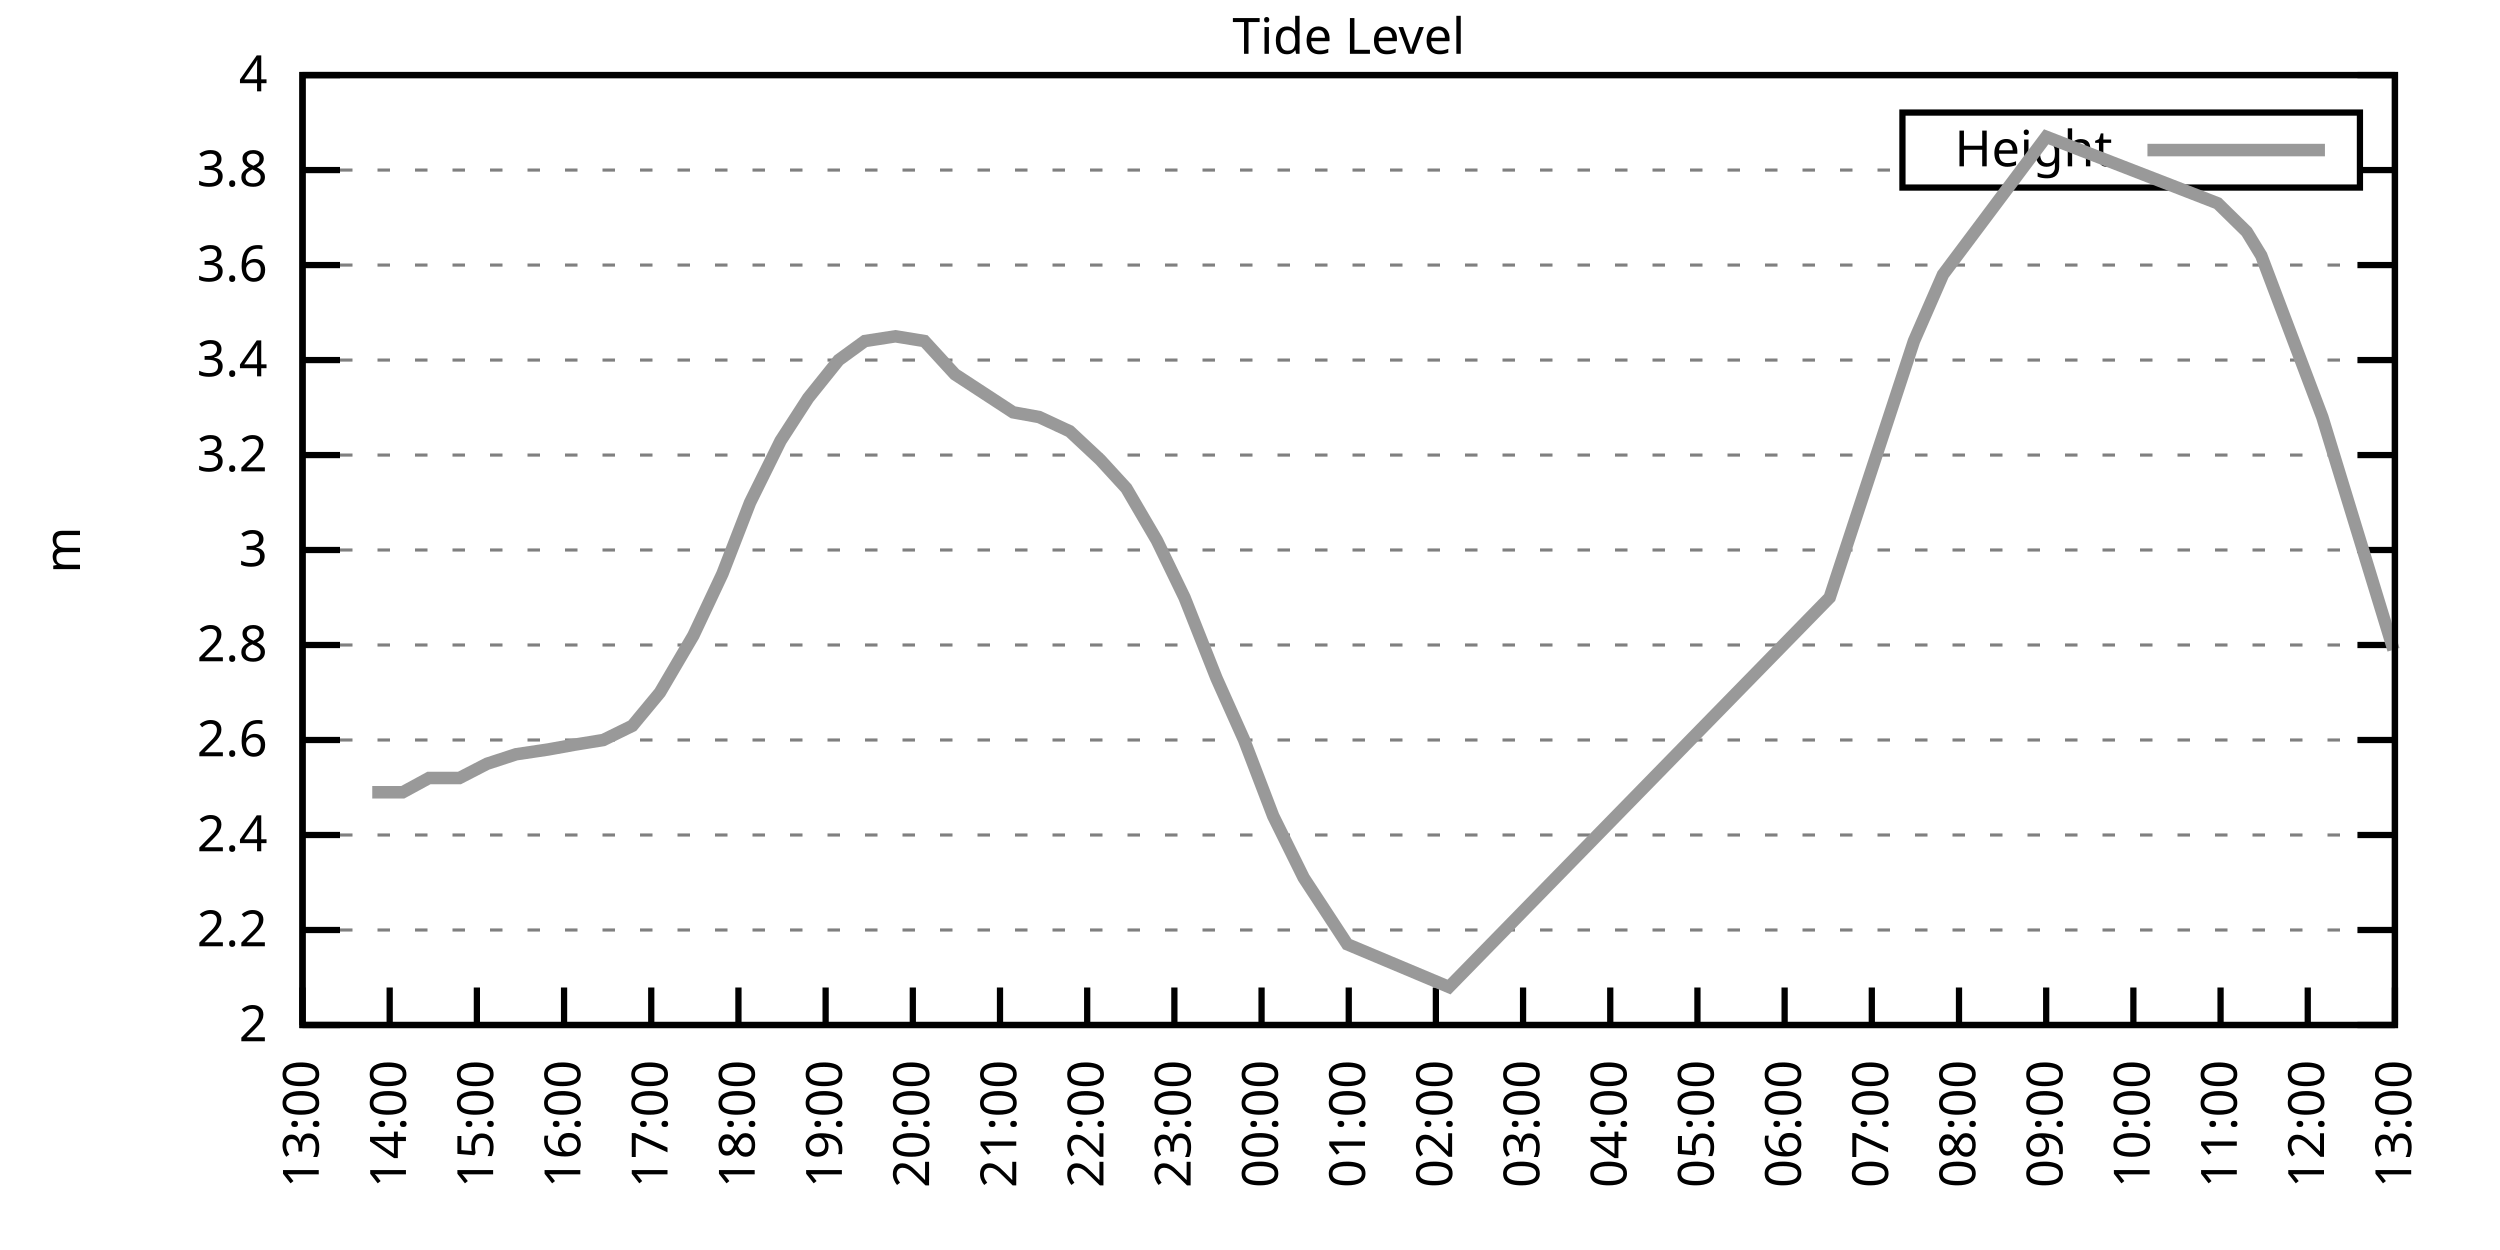
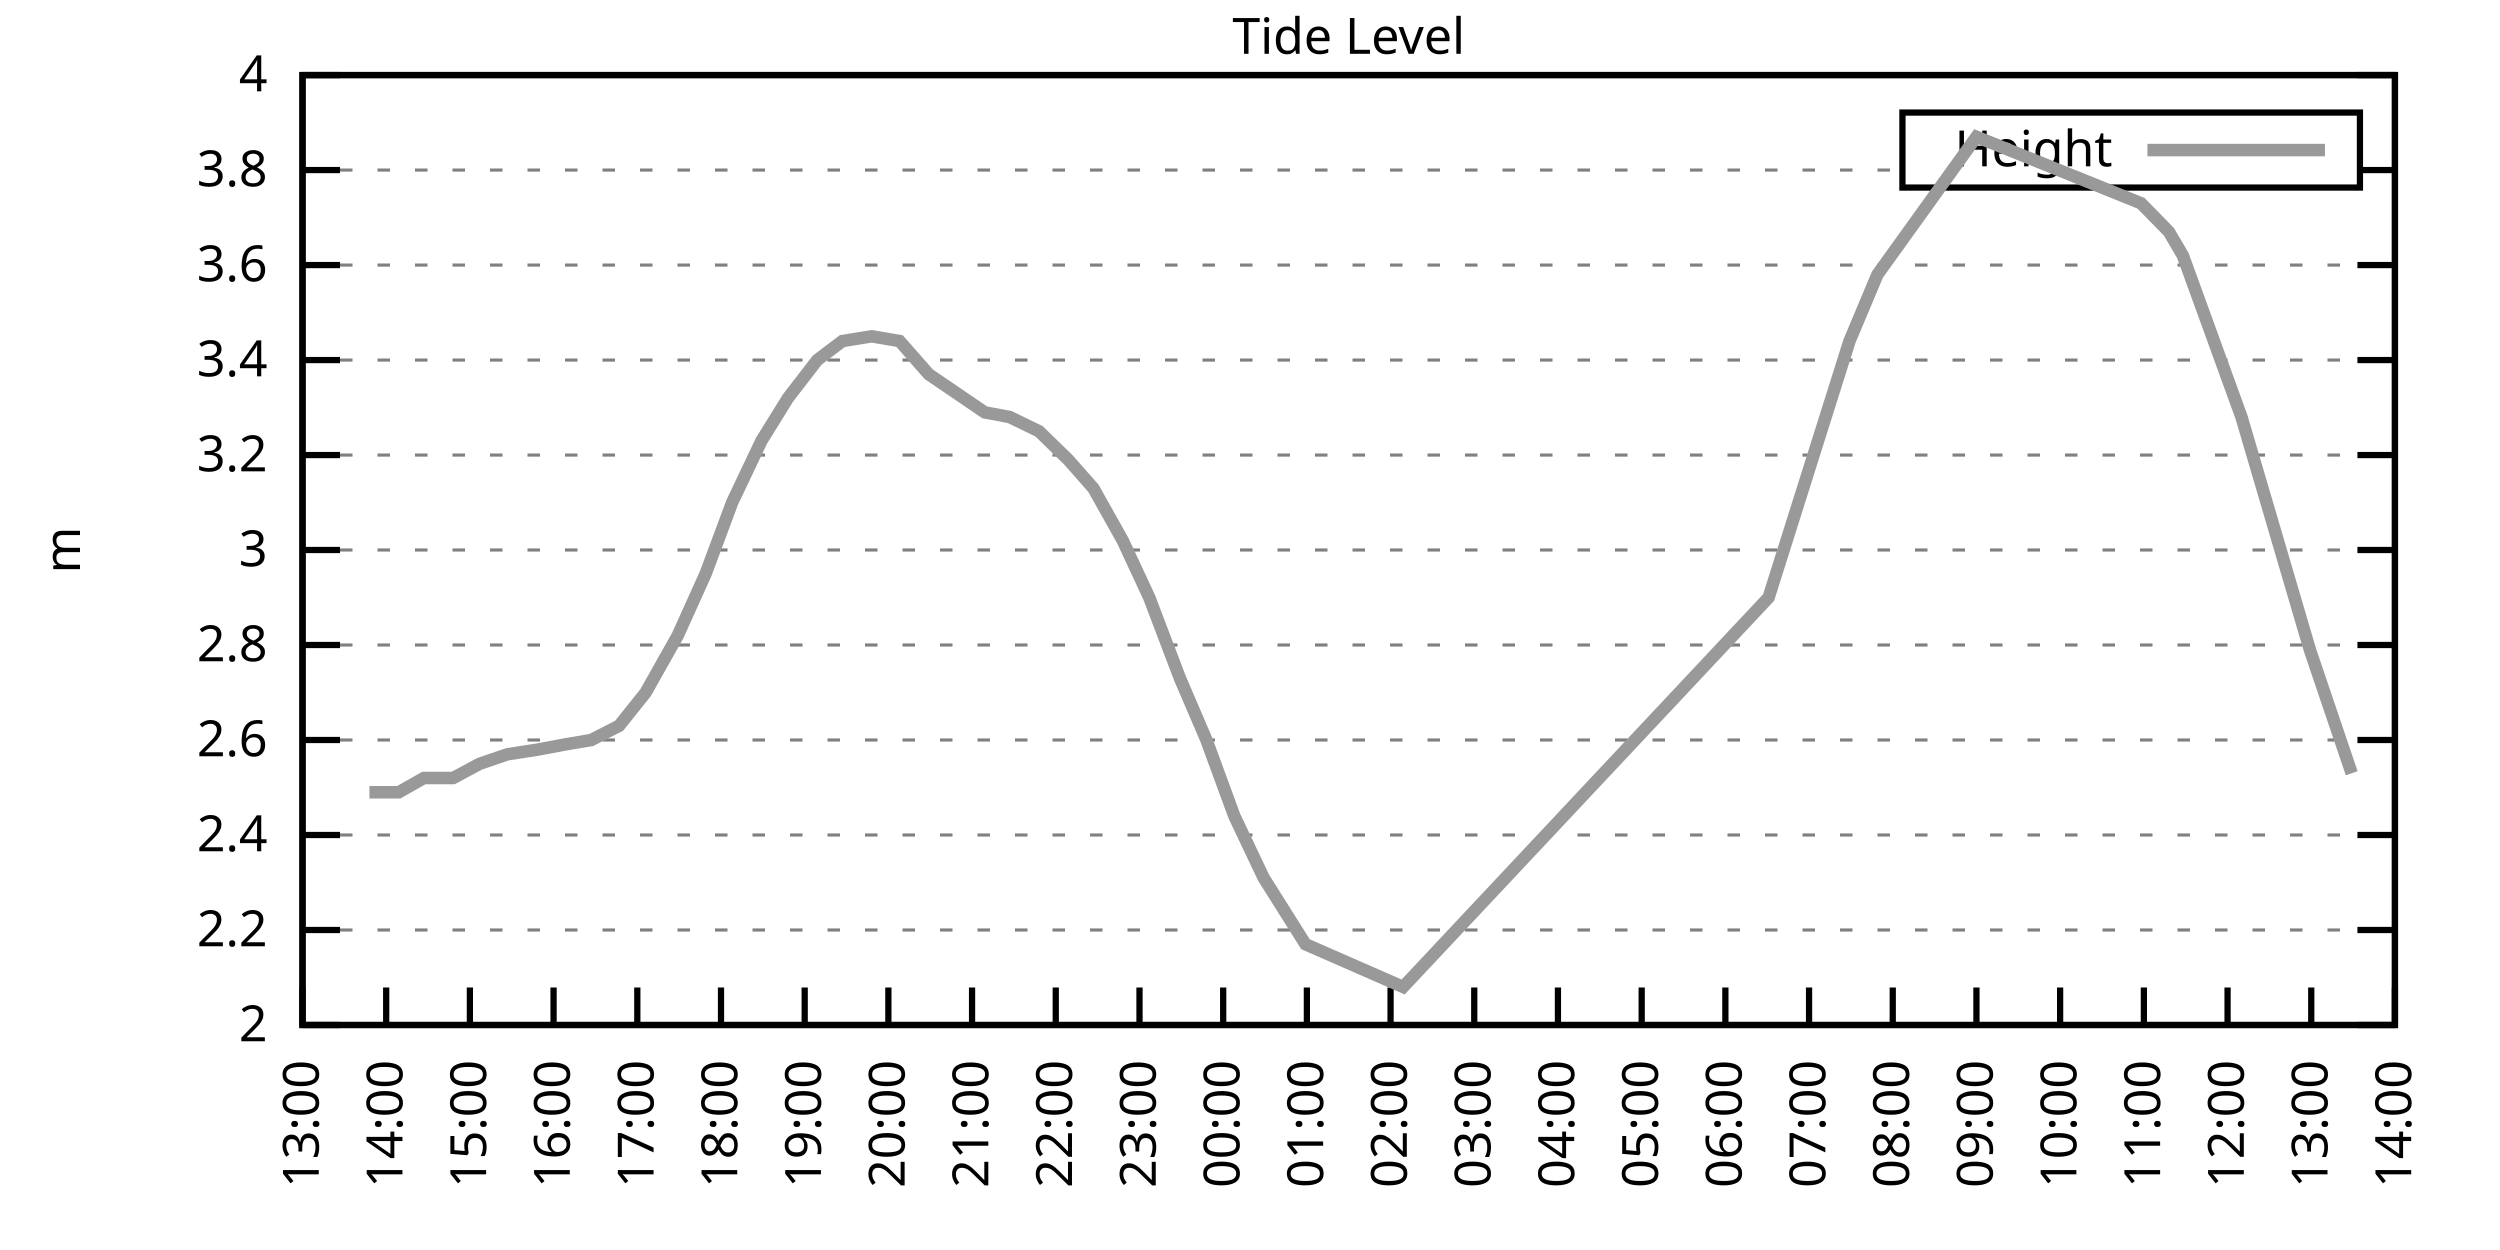
<svg xmlns="http://www.w3.org/2000/svg" xmlns:xlink="http://www.w3.org/1999/xlink" width="400" height="200" viewBox="0 0 400 200">
  <g id="gnuplot_canvas">
    <rect x="0" y="0" width="400" height="200" fill="none" />
    <defs>
      <circle id="gpDot" r="0.5" stroke-width="0.5" stroke="currentColor" />
      <path id="gpPt0" stroke-width="0.333" stroke="currentColor" d="M-1,0 h2 M0,-1 v2" />
      <path id="gpPt1" stroke-width="0.333" stroke="currentColor" d="M-1,-1 L1,1 M1,-1 L-1,1" />
      <path id="gpPt2" stroke-width="0.333" stroke="currentColor" d="M-1,0 L1,0 M0,-1 L0,1 M-1,-1 L1,1 M-1,1 L1,-1" />
      <rect id="gpPt3" stroke-width="0.333" stroke="currentColor" x="-1" y="-1" width="2" height="2" />
      <rect id="gpPt4" stroke-width="0.333" stroke="currentColor" fill="currentColor" x="-1" y="-1" width="2" height="2" />
      <circle id="gpPt5" stroke-width="0.333" stroke="currentColor" cx="0" cy="0" r="1" />
      <use xlink:href="#gpPt5" id="gpPt6" fill="currentColor" stroke="none" />
      <path id="gpPt7" stroke-width="0.333" stroke="currentColor" d="M0,-1.33 L-1.33,0.67 L1.33,0.67 z" />
      <use xlink:href="#gpPt7" id="gpPt8" fill="currentColor" stroke="none" />
      <use xlink:href="#gpPt7" id="gpPt9" stroke="currentColor" transform="rotate(180)" />
      <use xlink:href="#gpPt9" id="gpPt10" fill="currentColor" stroke="none" />
      <use xlink:href="#gpPt3" id="gpPt11" stroke="currentColor" transform="rotate(45)" />
      <use xlink:href="#gpPt11" id="gpPt12" fill="currentColor" stroke="none" />
      <path id="gpPt13" stroke-width="0.333" stroke="currentColor" d="M0,1.330 L1.265,0.411 L0.782,-1.067 L-0.782,-1.076 L-1.265,0.411 z" />
      <use xlink:href="#gpPt13" id="gpPt14" fill="currentColor" stroke="none" />
      <filter id="textbox" filterUnits="objectBoundingBox" x="0" y="0" height="1" width="1">
        <feFlood flood-color="white" flood-opacity="1" result="bgnd" />
        <feComposite in="SourceGraphic" in2="bgnd" operator="atop" />
      </filter>
      <filter id="greybox" filterUnits="objectBoundingBox" x="0" y="0" height="1" width="1">
        <feFlood flood-color="lightgrey" flood-opacity="1" result="grey" />
        <feComposite in="SourceGraphic" in2="grey" operator="atop" />
      </filter>
    </defs>
    <g fill="none" color="white" stroke="currentColor" stroke-width="1.00" stroke-linecap="butt" stroke-linejoin="miter">
</g>
    <g fill="none" color="black" stroke="currentColor" stroke-width="1.00" stroke-linecap="butt" stroke-linejoin="miter">
      <g stroke="none" shape-rendering="crispEdges">
        <polygon fill="rgb(255, 255, 255)" points="48.40,164.00 383.18,164.00 383.18,12.02 48.40,12.02 " />
      </g>
    </g>
    <g fill="none" color="black" stroke="currentColor" stroke-width="1.00" stroke-linecap="butt" stroke-linejoin="miter">
</g>
    <g fill="none" color="black" stroke="black" stroke-width="0.50" stroke-linecap="butt" stroke-linejoin="miter">
</g>
    <g fill="none" color="gray" stroke="currentColor" stroke-width="0.50" stroke-linecap="butt" stroke-linejoin="miter">
      <path stroke="gray" stroke-dasharray="2,4" class="gridline" d="M48.40,164.00 L383.19,164.00  " />
    </g>
    <g fill="none" color="gray" stroke="gray" stroke-width="1.00" stroke-linecap="butt" stroke-linejoin="miter">
</g>
    <g fill="none" color="black" stroke="currentColor" stroke-width="1.00" stroke-linecap="butt" stroke-linejoin="miter">
      <path stroke="black" d="M48.40,164.00 L54.40,164.00 M383.19,164.00 L377.19,164.00  " />
      <g transform="translate(42.80,166.60)" stroke="none" fill="black" font-family="Sans" font-size="8.00" text-anchor="end">
        <text>
          <tspan font-family="Sans"> 2</tspan>
        </text>
      </g>
    </g>
    <g fill="none" color="black" stroke="currentColor" stroke-width="1.00" stroke-linecap="butt" stroke-linejoin="miter">
</g>
    <g fill="none" color="black" stroke="black" stroke-width="0.50" stroke-linecap="butt" stroke-linejoin="miter">
</g>
    <g fill="none" color="gray" stroke="currentColor" stroke-width="0.50" stroke-linecap="butt" stroke-linejoin="miter">
      <path stroke="gray" stroke-dasharray="2,4" class="gridline" d="M48.40,148.80 L383.19,148.80  " />
    </g>
    <g fill="none" color="gray" stroke="gray" stroke-width="1.00" stroke-linecap="butt" stroke-linejoin="miter">
</g>
    <g fill="none" color="black" stroke="currentColor" stroke-width="1.00" stroke-linecap="butt" stroke-linejoin="miter">
      <path stroke="black" d="M48.40,148.80 L54.40,148.80 M383.19,148.80 L377.19,148.80  " />
      <g transform="translate(42.80,151.40)" stroke="none" fill="black" font-family="Sans" font-size="8.00" text-anchor="end">
        <text>
          <tspan font-family="Sans"> 2.2</tspan>
        </text>
      </g>
    </g>
    <g fill="none" color="black" stroke="currentColor" stroke-width="1.00" stroke-linecap="butt" stroke-linejoin="miter">
</g>
    <g fill="none" color="black" stroke="black" stroke-width="0.50" stroke-linecap="butt" stroke-linejoin="miter">
</g>
    <g fill="none" color="gray" stroke="currentColor" stroke-width="0.50" stroke-linecap="butt" stroke-linejoin="miter">
      <path stroke="gray" stroke-dasharray="2,4" class="gridline" d="M48.40,133.60 L383.19,133.60  " />
    </g>
    <g fill="none" color="gray" stroke="gray" stroke-width="1.00" stroke-linecap="butt" stroke-linejoin="miter">
</g>
    <g fill="none" color="black" stroke="currentColor" stroke-width="1.00" stroke-linecap="butt" stroke-linejoin="miter">
      <path stroke="black" d="M48.40,133.60 L54.40,133.60 M383.19,133.60 L377.19,133.60  " />
      <g transform="translate(42.80,136.20)" stroke="none" fill="black" font-family="Sans" font-size="8.00" text-anchor="end">
        <text>
          <tspan font-family="Sans"> 2.4</tspan>
        </text>
      </g>
    </g>
    <g fill="none" color="black" stroke="currentColor" stroke-width="1.00" stroke-linecap="butt" stroke-linejoin="miter">
</g>
    <g fill="none" color="black" stroke="black" stroke-width="0.50" stroke-linecap="butt" stroke-linejoin="miter">
</g>
    <g fill="none" color="gray" stroke="currentColor" stroke-width="0.50" stroke-linecap="butt" stroke-linejoin="miter">
      <path stroke="gray" stroke-dasharray="2,4" class="gridline" d="M48.40,118.40 L383.19,118.40  " />
    </g>
    <g fill="none" color="gray" stroke="gray" stroke-width="1.00" stroke-linecap="butt" stroke-linejoin="miter">
</g>
    <g fill="none" color="black" stroke="currentColor" stroke-width="1.00" stroke-linecap="butt" stroke-linejoin="miter">
      <path stroke="black" d="M48.40,118.40 L54.40,118.40 M383.19,118.40 L377.19,118.40  " />
      <g transform="translate(42.80,121.00)" stroke="none" fill="black" font-family="Sans" font-size="8.00" text-anchor="end">
        <text>
          <tspan font-family="Sans"> 2.6</tspan>
        </text>
      </g>
    </g>
    <g fill="none" color="black" stroke="currentColor" stroke-width="1.00" stroke-linecap="butt" stroke-linejoin="miter">
</g>
    <g fill="none" color="black" stroke="black" stroke-width="0.50" stroke-linecap="butt" stroke-linejoin="miter">
</g>
    <g fill="none" color="gray" stroke="currentColor" stroke-width="0.50" stroke-linecap="butt" stroke-linejoin="miter">
      <path stroke="gray" stroke-dasharray="2,4" class="gridline" d="M48.40,103.20 L383.19,103.20  " />
    </g>
    <g fill="none" color="gray" stroke="gray" stroke-width="1.00" stroke-linecap="butt" stroke-linejoin="miter">
</g>
    <g fill="none" color="black" stroke="currentColor" stroke-width="1.00" stroke-linecap="butt" stroke-linejoin="miter">
      <path stroke="black" d="M48.40,103.20 L54.40,103.20 M383.19,103.20 L377.19,103.20  " />
      <g transform="translate(42.80,105.80)" stroke="none" fill="black" font-family="Sans" font-size="8.00" text-anchor="end">
        <text>
          <tspan font-family="Sans"> 2.8</tspan>
        </text>
      </g>
    </g>
    <g fill="none" color="black" stroke="currentColor" stroke-width="1.00" stroke-linecap="butt" stroke-linejoin="miter">
</g>
    <g fill="none" color="black" stroke="black" stroke-width="0.50" stroke-linecap="butt" stroke-linejoin="miter">
</g>
    <g fill="none" color="gray" stroke="currentColor" stroke-width="0.50" stroke-linecap="butt" stroke-linejoin="miter">
      <path stroke="gray" stroke-dasharray="2,4" class="gridline" d="M48.40,88.00 L383.19,88.00  " />
    </g>
    <g fill="none" color="gray" stroke="gray" stroke-width="1.00" stroke-linecap="butt" stroke-linejoin="miter">
</g>
    <g fill="none" color="black" stroke="currentColor" stroke-width="1.00" stroke-linecap="butt" stroke-linejoin="miter">
      <path stroke="black" d="M48.40,88.00 L54.40,88.00 M383.19,88.00 L377.19,88.00  " />
      <g transform="translate(42.80,90.60)" stroke="none" fill="black" font-family="Sans" font-size="8.00" text-anchor="end">
        <text>
          <tspan font-family="Sans"> 3</tspan>
        </text>
      </g>
    </g>
    <g fill="none" color="black" stroke="currentColor" stroke-width="1.00" stroke-linecap="butt" stroke-linejoin="miter">
</g>
    <g fill="none" color="black" stroke="black" stroke-width="0.50" stroke-linecap="butt" stroke-linejoin="miter">
</g>
    <g fill="none" color="gray" stroke="currentColor" stroke-width="0.50" stroke-linecap="butt" stroke-linejoin="miter">
      <path stroke="gray" stroke-dasharray="2,4" class="gridline" d="M48.40,72.81 L383.19,72.81  " />
    </g>
    <g fill="none" color="gray" stroke="gray" stroke-width="1.00" stroke-linecap="butt" stroke-linejoin="miter">
</g>
    <g fill="none" color="black" stroke="currentColor" stroke-width="1.00" stroke-linecap="butt" stroke-linejoin="miter">
      <path stroke="black" d="M48.40,72.81 L54.40,72.81 M383.19,72.81 L377.19,72.81  " />
      <g transform="translate(42.80,75.41)" stroke="none" fill="black" font-family="Sans" font-size="8.00" text-anchor="end">
        <text>
          <tspan font-family="Sans"> 3.2</tspan>
        </text>
      </g>
    </g>
    <g fill="none" color="black" stroke="currentColor" stroke-width="1.00" stroke-linecap="butt" stroke-linejoin="miter">
</g>
    <g fill="none" color="black" stroke="black" stroke-width="0.50" stroke-linecap="butt" stroke-linejoin="miter">
</g>
    <g fill="none" color="gray" stroke="currentColor" stroke-width="0.50" stroke-linecap="butt" stroke-linejoin="miter">
      <path stroke="gray" stroke-dasharray="2,4" class="gridline" d="M48.40,57.61 L383.19,57.61  " />
    </g>
    <g fill="none" color="gray" stroke="gray" stroke-width="1.00" stroke-linecap="butt" stroke-linejoin="miter">
</g>
    <g fill="none" color="black" stroke="currentColor" stroke-width="1.00" stroke-linecap="butt" stroke-linejoin="miter">
      <path stroke="black" d="M48.40,57.61 L54.40,57.61 M383.19,57.61 L377.19,57.61  " />
      <g transform="translate(42.80,60.21)" stroke="none" fill="black" font-family="Sans" font-size="8.00" text-anchor="end">
        <text>
          <tspan font-family="Sans"> 3.4</tspan>
        </text>
      </g>
    </g>
    <g fill="none" color="black" stroke="currentColor" stroke-width="1.00" stroke-linecap="butt" stroke-linejoin="miter">
</g>
    <g fill="none" color="black" stroke="black" stroke-width="0.50" stroke-linecap="butt" stroke-linejoin="miter">
</g>
    <g fill="none" color="gray" stroke="currentColor" stroke-width="0.50" stroke-linecap="butt" stroke-linejoin="miter">
      <path stroke="gray" stroke-dasharray="2,4" class="gridline" d="M48.40,42.41 L383.19,42.41  " />
    </g>
    <g fill="none" color="gray" stroke="gray" stroke-width="1.00" stroke-linecap="butt" stroke-linejoin="miter">
</g>
    <g fill="none" color="black" stroke="currentColor" stroke-width="1.00" stroke-linecap="butt" stroke-linejoin="miter">
      <path stroke="black" d="M48.40,42.41 L54.40,42.41 M383.19,42.41 L377.19,42.41  " />
      <g transform="translate(42.80,45.01)" stroke="none" fill="black" font-family="Sans" font-size="8.00" text-anchor="end">
        <text>
          <tspan font-family="Sans"> 3.6</tspan>
        </text>
      </g>
    </g>
    <g fill="none" color="black" stroke="currentColor" stroke-width="1.00" stroke-linecap="butt" stroke-linejoin="miter">
</g>
    <g fill="none" color="black" stroke="black" stroke-width="0.50" stroke-linecap="butt" stroke-linejoin="miter">
</g>
    <g fill="none" color="gray" stroke="currentColor" stroke-width="0.50" stroke-linecap="butt" stroke-linejoin="miter">
      <path stroke="gray" stroke-dasharray="2,4" class="gridline" d="M48.40,27.21 L304.39,27.21 M377.59,27.21 L383.19,27.21  " />
    </g>
    <g fill="none" color="gray" stroke="gray" stroke-width="1.00" stroke-linecap="butt" stroke-linejoin="miter">
</g>
    <g fill="none" color="black" stroke="currentColor" stroke-width="1.00" stroke-linecap="butt" stroke-linejoin="miter">
      <path stroke="black" d="M48.40,27.21 L54.40,27.21 M383.19,27.21 L377.19,27.21  " />
      <g transform="translate(42.80,29.81)" stroke="none" fill="black" font-family="Sans" font-size="8.00" text-anchor="end">
        <text>
          <tspan font-family="Sans"> 3.8</tspan>
        </text>
      </g>
    </g>
    <g fill="none" color="black" stroke="currentColor" stroke-width="1.00" stroke-linecap="butt" stroke-linejoin="miter">
</g>
    <g fill="none" color="black" stroke="black" stroke-width="0.50" stroke-linecap="butt" stroke-linejoin="miter">
</g>
    <g fill="none" color="gray" stroke="currentColor" stroke-width="0.50" stroke-linecap="butt" stroke-linejoin="miter">
      <path stroke="gray" stroke-dasharray="2,4" class="gridline" d="M48.40,12.01 L383.19,12.01  " />
    </g>
    <g fill="none" color="gray" stroke="gray" stroke-width="1.00" stroke-linecap="butt" stroke-linejoin="miter">
</g>
    <g fill="none" color="black" stroke="currentColor" stroke-width="1.00" stroke-linecap="butt" stroke-linejoin="miter">
      <path stroke="black" d="M48.40,12.01 L54.40,12.01 M383.19,12.01 L377.19,12.01  " />
      <g transform="translate(42.80,14.61)" stroke="none" fill="black" font-family="Sans" font-size="8.00" text-anchor="end">
        <text>
          <tspan font-family="Sans"> 4</tspan>
        </text>
      </g>
    </g>
    <g fill="none" color="black" stroke="currentColor" stroke-width="1.00" stroke-linecap="butt" stroke-linejoin="miter">
      <path stroke="black" d="M48.40,164.00 L48.40,158.00  " />
      <g transform="translate(51.00,169.60) rotate(270.00)" stroke="none" fill="black" font-family="Sans" font-size="8.00" text-anchor="end">
        <text>
          <tspan font-family="Sans">13:00</tspan>
        </text>
      </g>
    </g>
    <g fill="none" color="black" stroke="currentColor" stroke-width="1.00" stroke-linecap="butt" stroke-linejoin="miter">
-       <path stroke="black" d="M62.35,164.00 L62.35,158.00  " />
-       <g transform="translate(64.95,169.60) rotate(270.00)" stroke="none" fill="black" font-family="Sans" font-size="8.00" text-anchor="end">
+       <path stroke="black" d="M61.79,164.00 L61.79,158.00  " />
+       <g transform="translate(64.39,169.60) rotate(270.00)" stroke="none" fill="black" font-family="Sans" font-size="8.00" text-anchor="end">
        <text>
          <tspan font-family="Sans">14:00</tspan>
        </text>
      </g>
    </g>
    <g fill="none" color="black" stroke="currentColor" stroke-width="1.00" stroke-linecap="butt" stroke-linejoin="miter">
-       <path stroke="black" d="M76.30,164.00 L76.30,158.00  " />
-       <g transform="translate(78.90,169.60) rotate(270.00)" stroke="none" fill="black" font-family="Sans" font-size="8.00" text-anchor="end">
+       <path stroke="black" d="M75.18,164.00 L75.18,158.00  " />
+       <g transform="translate(77.78,169.60) rotate(270.00)" stroke="none" fill="black" font-family="Sans" font-size="8.00" text-anchor="end">
        <text>
          <tspan font-family="Sans">15:00</tspan>
        </text>
      </g>
    </g>
    <g fill="none" color="black" stroke="currentColor" stroke-width="1.00" stroke-linecap="butt" stroke-linejoin="miter">
-       <path stroke="black" d="M90.25,164.00 L90.25,158.00  " />
-       <g transform="translate(92.85,169.60) rotate(270.00)" stroke="none" fill="black" font-family="Sans" font-size="8.00" text-anchor="end">
+       <path stroke="black" d="M88.57,164.00 L88.57,158.00  " />
+       <g transform="translate(91.17,169.60) rotate(270.00)" stroke="none" fill="black" font-family="Sans" font-size="8.00" text-anchor="end">
        <text>
          <tspan font-family="Sans">16:00</tspan>
        </text>
      </g>
    </g>
    <g fill="none" color="black" stroke="currentColor" stroke-width="1.00" stroke-linecap="butt" stroke-linejoin="miter">
-       <path stroke="black" d="M104.20,164.00 L104.20,158.00  " />
-       <g transform="translate(106.80,169.60) rotate(270.00)" stroke="none" fill="black" font-family="Sans" font-size="8.00" text-anchor="end">
+       <path stroke="black" d="M101.97,164.00 L101.97,158.00  " />
+       <g transform="translate(104.57,169.60) rotate(270.00)" stroke="none" fill="black" font-family="Sans" font-size="8.00" text-anchor="end">
        <text>
          <tspan font-family="Sans">17:00</tspan>
        </text>
      </g>
    </g>
    <g fill="none" color="black" stroke="currentColor" stroke-width="1.00" stroke-linecap="butt" stroke-linejoin="miter">
-       <path stroke="black" d="M118.15,164.00 L118.15,158.00  " />
-       <g transform="translate(120.75,169.60) rotate(270.00)" stroke="none" fill="black" font-family="Sans" font-size="8.00" text-anchor="end">
+       <path stroke="black" d="M115.36,164.00 L115.36,158.00  " />
+       <g transform="translate(117.96,169.60) rotate(270.00)" stroke="none" fill="black" font-family="Sans" font-size="8.00" text-anchor="end">
        <text>
          <tspan font-family="Sans">18:00</tspan>
        </text>
      </g>
    </g>
    <g fill="none" color="black" stroke="currentColor" stroke-width="1.00" stroke-linecap="butt" stroke-linejoin="miter">
-       <path stroke="black" d="M132.10,164.00 L132.10,158.00  " />
-       <g transform="translate(134.70,169.60) rotate(270.00)" stroke="none" fill="black" font-family="Sans" font-size="8.00" text-anchor="end">
+       <path stroke="black" d="M128.75,164.00 L128.75,158.00  " />
+       <g transform="translate(131.35,169.60) rotate(270.00)" stroke="none" fill="black" font-family="Sans" font-size="8.00" text-anchor="end">
        <text>
          <tspan font-family="Sans">19:00</tspan>
        </text>
      </g>
    </g>
    <g fill="none" color="black" stroke="currentColor" stroke-width="1.00" stroke-linecap="butt" stroke-linejoin="miter">
-       <path stroke="black" d="M146.05,164.00 L146.05,158.00  " />
-       <g transform="translate(148.65,169.60) rotate(270.00)" stroke="none" fill="black" font-family="Sans" font-size="8.00" text-anchor="end">
+       <path stroke="black" d="M142.14,164.00 L142.14,158.00  " />
+       <g transform="translate(144.74,169.60) rotate(270.00)" stroke="none" fill="black" font-family="Sans" font-size="8.00" text-anchor="end">
        <text>
          <tspan font-family="Sans">20:00</tspan>
        </text>
      </g>
    </g>
    <g fill="none" color="black" stroke="currentColor" stroke-width="1.00" stroke-linecap="butt" stroke-linejoin="miter">
-       <path stroke="black" d="M160.00,164.00 L160.00,158.00  " />
-       <g transform="translate(162.60,169.60) rotate(270.00)" stroke="none" fill="black" font-family="Sans" font-size="8.00" text-anchor="end">
+       <path stroke="black" d="M155.53,164.00 L155.53,158.00  " />
+       <g transform="translate(158.13,169.60) rotate(270.00)" stroke="none" fill="black" font-family="Sans" font-size="8.00" text-anchor="end">
        <text>
          <tspan font-family="Sans">21:00</tspan>
        </text>
      </g>
    </g>
    <g fill="none" color="black" stroke="currentColor" stroke-width="1.00" stroke-linecap="butt" stroke-linejoin="miter">
-       <path stroke="black" d="M173.95,164.00 L173.95,158.00  " />
-       <g transform="translate(176.55,169.60) rotate(270.00)" stroke="none" fill="black" font-family="Sans" font-size="8.00" text-anchor="end">
+       <path stroke="black" d="M168.92,164.00 L168.92,158.00  " />
+       <g transform="translate(171.52,169.60) rotate(270.00)" stroke="none" fill="black" font-family="Sans" font-size="8.00" text-anchor="end">
        <text>
          <tspan font-family="Sans">22:00</tspan>
        </text>
      </g>
    </g>
    <g fill="none" color="black" stroke="currentColor" stroke-width="1.00" stroke-linecap="butt" stroke-linejoin="miter">
-       <path stroke="black" d="M187.90,164.00 L187.90,158.00  " />
-       <g transform="translate(190.50,169.60) rotate(270.00)" stroke="none" fill="black" font-family="Sans" font-size="8.00" text-anchor="end">
+       <path stroke="black" d="M182.32,164.00 L182.32,158.00  " />
+       <g transform="translate(184.92,169.60) rotate(270.00)" stroke="none" fill="black" font-family="Sans" font-size="8.00" text-anchor="end">
        <text>
          <tspan font-family="Sans">23:00</tspan>
        </text>
      </g>
    </g>
    <g fill="none" color="black" stroke="currentColor" stroke-width="1.00" stroke-linecap="butt" stroke-linejoin="miter">
-       <path stroke="black" d="M201.85,164.00 L201.85,158.00  " />
-       <g transform="translate(204.45,169.60) rotate(270.00)" stroke="none" fill="black" font-family="Sans" font-size="8.00" text-anchor="end">
+       <path stroke="black" d="M195.71,164.00 L195.71,158.00  " />
+       <g transform="translate(198.31,169.60) rotate(270.00)" stroke="none" fill="black" font-family="Sans" font-size="8.00" text-anchor="end">
        <text>
          <tspan font-family="Sans">00:00</tspan>
        </text>
      </g>
    </g>
    <g fill="none" color="black" stroke="currentColor" stroke-width="1.00" stroke-linecap="butt" stroke-linejoin="miter">
-       <path stroke="black" d="M215.80,164.00 L215.80,158.00  " />
-       <g transform="translate(218.40,169.60) rotate(270.00)" stroke="none" fill="black" font-family="Sans" font-size="8.00" text-anchor="end">
+       <path stroke="black" d="M209.10,164.00 L209.10,158.00  " />
+       <g transform="translate(211.70,169.60) rotate(270.00)" stroke="none" fill="black" font-family="Sans" font-size="8.00" text-anchor="end">
        <text>
          <tspan font-family="Sans">01:00</tspan>
        </text>
      </g>
    </g>
    <g fill="none" color="black" stroke="currentColor" stroke-width="1.00" stroke-linecap="butt" stroke-linejoin="miter">
-       <path stroke="black" d="M229.74,164.00 L229.74,158.00  " />
-       <g transform="translate(232.34,169.60) rotate(270.00)" stroke="none" fill="black" font-family="Sans" font-size="8.00" text-anchor="end">
+       <path stroke="black" d="M222.49,164.00 L222.49,158.00  " />
+       <g transform="translate(225.09,169.60) rotate(270.00)" stroke="none" fill="black" font-family="Sans" font-size="8.00" text-anchor="end">
        <text>
          <tspan font-family="Sans">02:00</tspan>
        </text>
      </g>
    </g>
    <g fill="none" color="black" stroke="currentColor" stroke-width="1.00" stroke-linecap="butt" stroke-linejoin="miter">
-       <path stroke="black" d="M243.69,164.00 L243.69,158.00  " />
-       <g transform="translate(246.29,169.60) rotate(270.00)" stroke="none" fill="black" font-family="Sans" font-size="8.00" text-anchor="end">
+       <path stroke="black" d="M235.88,164.00 L235.88,158.00  " />
+       <g transform="translate(238.48,169.60) rotate(270.00)" stroke="none" fill="black" font-family="Sans" font-size="8.00" text-anchor="end">
        <text>
          <tspan font-family="Sans">03:00</tspan>
        </text>
      </g>
    </g>
    <g fill="none" color="black" stroke="currentColor" stroke-width="1.00" stroke-linecap="butt" stroke-linejoin="miter">
-       <path stroke="black" d="M257.64,164.00 L257.64,158.00  " />
-       <g transform="translate(260.24,169.60) rotate(270.00)" stroke="none" fill="black" font-family="Sans" font-size="8.00" text-anchor="end">
+       <path stroke="black" d="M249.27,164.00 L249.27,158.00  " />
+       <g transform="translate(251.87,169.60) rotate(270.00)" stroke="none" fill="black" font-family="Sans" font-size="8.00" text-anchor="end">
        <text>
          <tspan font-family="Sans">04:00</tspan>
        </text>
      </g>
    </g>
    <g fill="none" color="black" stroke="currentColor" stroke-width="1.00" stroke-linecap="butt" stroke-linejoin="miter">
-       <path stroke="black" d="M271.59,164.00 L271.59,158.00  " />
-       <g transform="translate(274.19,169.60) rotate(270.00)" stroke="none" fill="black" font-family="Sans" font-size="8.00" text-anchor="end">
+       <path stroke="black" d="M262.67,164.00 L262.67,158.00  " />
+       <g transform="translate(265.27,169.60) rotate(270.00)" stroke="none" fill="black" font-family="Sans" font-size="8.00" text-anchor="end">
        <text>
          <tspan font-family="Sans">05:00</tspan>
        </text>
      </g>
    </g>
    <g fill="none" color="black" stroke="currentColor" stroke-width="1.00" stroke-linecap="butt" stroke-linejoin="miter">
-       <path stroke="black" d="M285.54,164.00 L285.54,158.00  " />
-       <g transform="translate(288.14,169.60) rotate(270.00)" stroke="none" fill="black" font-family="Sans" font-size="8.00" text-anchor="end">
+       <path stroke="black" d="M276.06,164.00 L276.06,158.00  " />
+       <g transform="translate(278.66,169.60) rotate(270.00)" stroke="none" fill="black" font-family="Sans" font-size="8.00" text-anchor="end">
        <text>
          <tspan font-family="Sans">06:00</tspan>
        </text>
      </g>
    </g>
    <g fill="none" color="black" stroke="currentColor" stroke-width="1.00" stroke-linecap="butt" stroke-linejoin="miter">
-       <path stroke="black" d="M299.49,164.00 L299.49,158.00  " />
-       <g transform="translate(302.09,169.60) rotate(270.00)" stroke="none" fill="black" font-family="Sans" font-size="8.00" text-anchor="end">
+       <path stroke="black" d="M289.45,164.00 L289.45,158.00  " />
+       <g transform="translate(292.05,169.60) rotate(270.00)" stroke="none" fill="black" font-family="Sans" font-size="8.00" text-anchor="end">
        <text>
          <tspan font-family="Sans">07:00</tspan>
        </text>
      </g>
    </g>
    <g fill="none" color="black" stroke="currentColor" stroke-width="1.00" stroke-linecap="butt" stroke-linejoin="miter">
-       <path stroke="black" d="M313.44,164.00 L313.44,158.00  " />
-       <g transform="translate(316.04,169.60) rotate(270.00)" stroke="none" fill="black" font-family="Sans" font-size="8.00" text-anchor="end">
+       <path stroke="black" d="M302.84,164.00 L302.84,158.00  " />
+       <g transform="translate(305.44,169.60) rotate(270.00)" stroke="none" fill="black" font-family="Sans" font-size="8.00" text-anchor="end">
        <text>
          <tspan font-family="Sans">08:00</tspan>
        </text>
      </g>
    </g>
    <g fill="none" color="black" stroke="currentColor" stroke-width="1.00" stroke-linecap="butt" stroke-linejoin="miter">
-       <path stroke="black" d="M327.39,164.00 L327.39,158.00  " />
-       <g transform="translate(329.99,169.60) rotate(270.00)" stroke="none" fill="black" font-family="Sans" font-size="8.00" text-anchor="end">
+       <path stroke="black" d="M316.23,164.00 L316.23,158.00  " />
+       <g transform="translate(318.83,169.60) rotate(270.00)" stroke="none" fill="black" font-family="Sans" font-size="8.00" text-anchor="end">
        <text>
          <tspan font-family="Sans">09:00</tspan>
        </text>
      </g>
    </g>
    <g fill="none" color="black" stroke="currentColor" stroke-width="1.00" stroke-linecap="butt" stroke-linejoin="miter">
-       <path stroke="black" d="M341.34,164.00 L341.34,158.00  " />
-       <g transform="translate(343.94,169.60) rotate(270.00)" stroke="none" fill="black" font-family="Sans" font-size="8.00" text-anchor="end">
+       <path stroke="black" d="M329.62,164.00 L329.62,158.00  " />
+       <g transform="translate(332.22,169.60) rotate(270.00)" stroke="none" fill="black" font-family="Sans" font-size="8.00" text-anchor="end">
        <text>
          <tspan font-family="Sans">10:00</tspan>
        </text>
      </g>
    </g>
    <g fill="none" color="black" stroke="currentColor" stroke-width="1.00" stroke-linecap="butt" stroke-linejoin="miter">
-       <path stroke="black" d="M355.29,164.00 L355.29,158.00  " />
-       <g transform="translate(357.89,169.60) rotate(270.00)" stroke="none" fill="black" font-family="Sans" font-size="8.00" text-anchor="end">
+       <path stroke="black" d="M343.02,164.00 L343.02,158.00  " />
+       <g transform="translate(345.62,169.60) rotate(270.00)" stroke="none" fill="black" font-family="Sans" font-size="8.00" text-anchor="end">
        <text>
          <tspan font-family="Sans">11:00</tspan>
        </text>
      </g>
    </g>
    <g fill="none" color="black" stroke="currentColor" stroke-width="1.00" stroke-linecap="butt" stroke-linejoin="miter">
-       <path stroke="black" d="M369.24,164.00 L369.24,158.00  " />
-       <g transform="translate(371.84,169.60) rotate(270.00)" stroke="none" fill="black" font-family="Sans" font-size="8.00" text-anchor="end">
+       <path stroke="black" d="M356.41,164.00 L356.41,158.00  " />
+       <g transform="translate(359.01,169.60) rotate(270.00)" stroke="none" fill="black" font-family="Sans" font-size="8.00" text-anchor="end">
        <text>
          <tspan font-family="Sans">12:00</tspan>
+         </text>
+       </g>
+     </g>
+     <g fill="none" color="black" stroke="currentColor" stroke-width="1.00" stroke-linecap="butt" stroke-linejoin="miter">
+       <path stroke="black" d="M369.80,164.00 L369.80,158.00  " />
+       <g transform="translate(372.40,169.60) rotate(270.00)" stroke="none" fill="black" font-family="Sans" font-size="8.00" text-anchor="end">
+         <text>
+           <tspan font-family="Sans">13:00</tspan>
        </text>
      </g>
    </g>
    <g fill="none" color="black" stroke="currentColor" stroke-width="1.00" stroke-linecap="butt" stroke-linejoin="miter">
      <path stroke="black" d="M383.19,164.00 L383.19,158.00  " />
      <g transform="translate(385.79,169.60) rotate(270.00)" stroke="none" fill="black" font-family="Sans" font-size="8.00" text-anchor="end">
        <text>
-           <tspan font-family="Sans">13:00</tspan>
+           <tspan font-family="Sans">14:00</tspan>
        </text>
      </g>
    </g>
    <g fill="none" color="black" stroke="currentColor" stroke-width="1.00" stroke-linecap="butt" stroke-linejoin="miter">
</g>
    <g fill="none" color="black" stroke="currentColor" stroke-width="1.00" stroke-linecap="butt" stroke-linejoin="miter">
      <path stroke="black" d="M48.40,12.01 L48.40,164.00 L383.19,164.00 L383.19,12.01 L48.40,12.01 Z  " />
    </g>
    <g fill="none" color="black" stroke="currentColor" stroke-width="1.00" stroke-linecap="butt" stroke-linejoin="miter">
</g>
    <g fill="none" color="black" stroke="currentColor" stroke-width="1.00" stroke-linecap="butt" stroke-linejoin="miter">
      <path stroke="black" d="M304.39,30.01 L304.39,18.01 L377.59,18.01 L377.59,30.01 L304.39,30.01 Z  " />
    </g>
    <g id="Tide_level_plot_1">
      <g fill="none" color="white" stroke="black" stroke-width="2.00" stroke-linecap="butt" stroke-linejoin="miter">
</g>
      <g fill="none" color="black" stroke="currentColor" stroke-width="2.00" stroke-linecap="butt" stroke-linejoin="miter">
        <g transform="translate(337.99,26.61)" stroke="none" fill="black" font-family="Sans" font-size="8.00" text-anchor="end">
          <text>
            <tspan font-family="Sans">Height</tspan>
          </text>
        </g>
      </g>
      <g fill="none" color="black" stroke="currentColor" stroke-width="2.00" stroke-linecap="butt" stroke-linejoin="miter">
-         <path stroke="rgb(153, 153, 153)" d="M343.59,24.01 L371.99,24.01 M59.56,126.76 L64.44,126.76 L68.63,124.48 L73.51,124.48 L77.93,122.20 L82.58,120.68   L87.69,119.92 L91.88,119.16 L96.53,118.40 L101.18,116.12 L105.59,110.80 L110.94,101.68 L115.59,91.80 L120.01,80.41   L124.89,70.53 L129.31,63.69 L134.19,57.61 L138.37,54.57 L143.26,53.81 L147.91,54.57 L152.79,59.89 L157.44,62.93   L162.09,65.97 L166.27,66.73 L171.16,69.01 L176.04,73.57 L180.22,78.13 L185.11,86.49 L189.52,95.60 L194.64,108.52   L199.06,118.40 L203.71,130.56 L208.59,140.44 L215.56,151.08 L231.84,157.92 L292.75,95.60 L299.49,75.09 L306.23,54.57   L310.88,43.93 L327.39,21.89 L354.83,32.53 L359.48,37.09 L361.80,40.89 L371.57,66.73 L382.96,103.96  " />
+         <path stroke="rgb(153, 153, 153)" d="M343.59,24.01 L371.99,24.01 M59.11,126.76 L63.80,126.76 L67.82,124.48 L72.50,124.48 L76.75,122.20 L81.21,120.68   L86.12,119.92 L90.14,119.16 L94.60,118.40 L99.06,116.12 L103.31,110.80 L108.44,101.68 L112.90,91.80 L117.14,80.41   L121.83,70.53 L126.07,63.69 L130.76,57.61 L134.78,54.57 L139.46,53.81 L143.93,54.57 L148.61,59.89 L153.08,62.93   L157.54,65.97 L161.56,66.73 L166.25,69.01 L170.93,73.57 L174.95,78.13 L179.64,86.49 L183.88,95.60 L188.79,108.52   L193.03,118.40 L197.49,130.56 L202.18,140.44 L208.88,151.08 L224.50,157.92 L282.98,95.60 L289.45,75.09 L295.92,54.57   L300.39,43.93 L316.23,21.89 L342.57,32.53 L347.03,37.09 L349.26,40.89 L358.64,66.73 L369.58,103.96 L376.27,123.72    " />
      </g>
    </g>
    <g fill="none" color="black" stroke="currentColor" stroke-width="2.00" stroke-linecap="butt" stroke-linejoin="miter">
</g>
    <g fill="none" color="black" stroke="black" stroke-width="1.00" stroke-linecap="butt" stroke-linejoin="miter">
</g>
    <g fill="none" color="black" stroke="currentColor" stroke-width="1.00" stroke-linecap="butt" stroke-linejoin="miter">
      <path stroke="black" d="M48.40,12.01 L48.40,164.00 L383.19,164.00 L383.19,12.01 L48.40,12.01 Z  " />
      <g transform="translate(12.80,88.01) rotate(270.00)" stroke="none" fill="black" font-family="Sans" font-size="8.00" text-anchor="middle">
        <text>
          <tspan font-family="Sans">m</tspan>
        </text>
      </g>
    </g>
    <g fill="none" color="black" stroke="currentColor" stroke-width="1.00" stroke-linecap="butt" stroke-linejoin="miter">
</g>
    <g fill="none" color="black" stroke="currentColor" stroke-width="1.00" stroke-linecap="butt" stroke-linejoin="miter">
      <g transform="translate(215.79,8.61)" stroke="none" fill="black" font-family="Sans" font-size="8.00" text-anchor="middle">
        <text>
          <tspan font-family="Sans">Tide Level</tspan>
        </text>
      </g>
    </g>
    <g fill="none" color="black" stroke="currentColor" stroke-width="1.00" stroke-linecap="butt" stroke-linejoin="miter">
</g>
  </g>
</svg>
